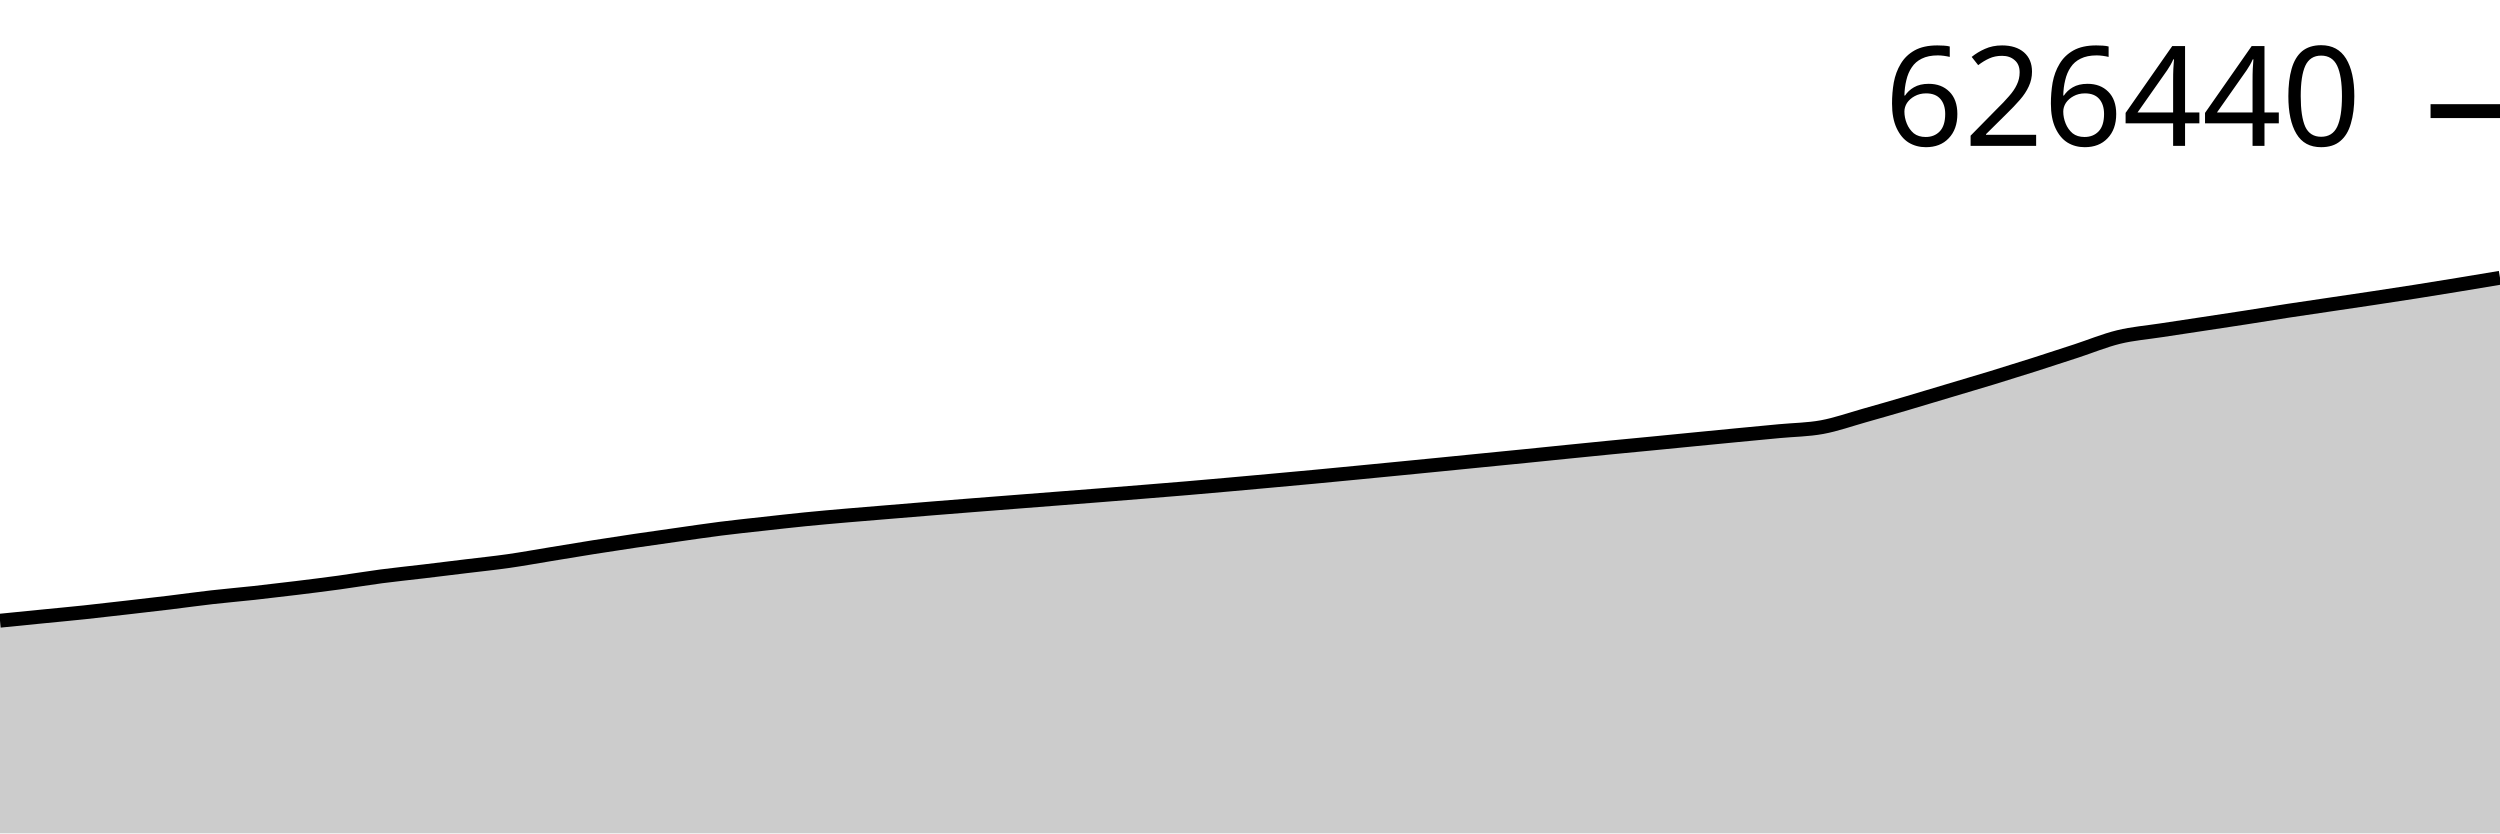
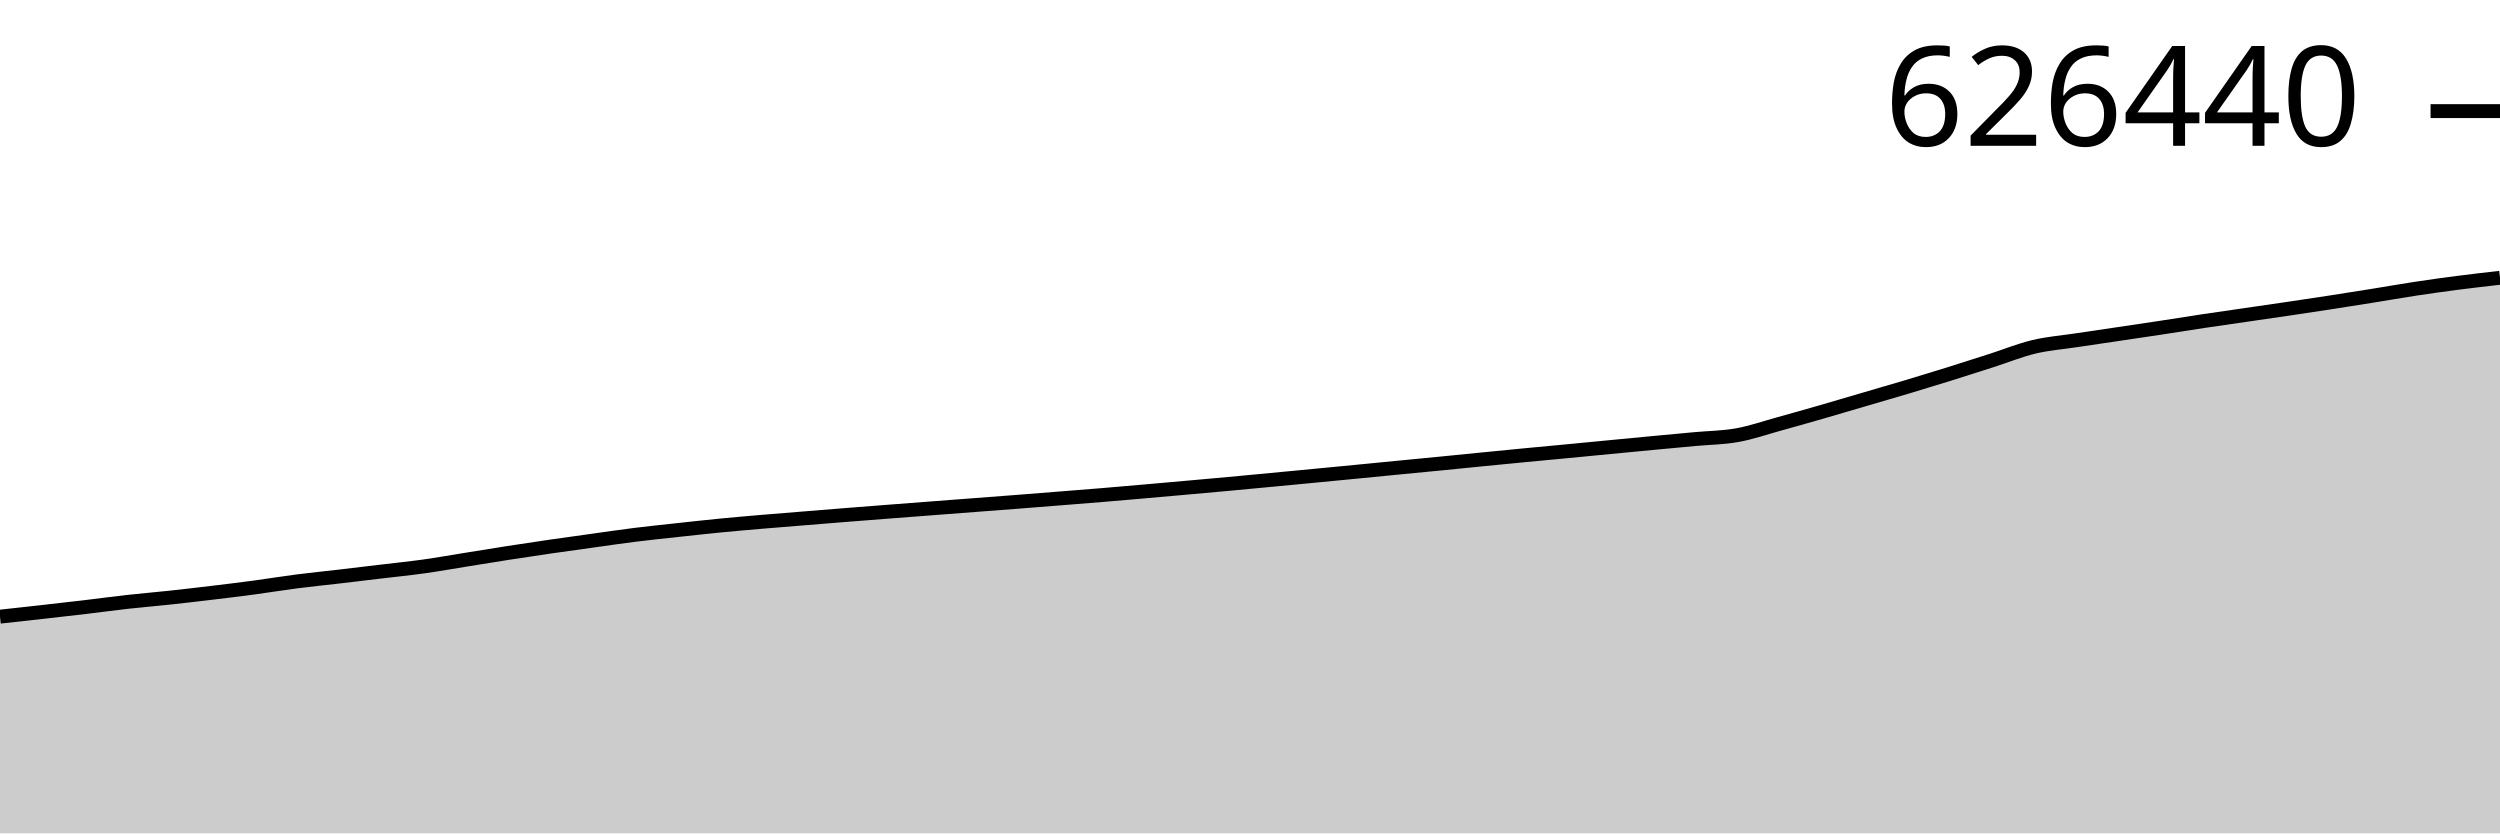
<svg xmlns="http://www.w3.org/2000/svg" viewBox="0 0 180 60">
  <g transform="translate(0,20)">
-     <path class="area" fill="rgba(0, 0, 0, 0.2)" d="M0,24.69C1.017,24.588,2.034,24.487,3.051,24.386C4.068,24.285,5.085,24.192,6.102,24.084C7.119,23.976,8.136,23.857,9.153,23.74C10.169,23.623,11.186,23.508,12.203,23.385C13.22,23.261,14.237,23.117,15.254,23.002C16.271,22.886,17.288,22.801,18.305,22.69C19.322,22.578,20.339,22.457,21.356,22.333C22.373,22.208,23.39,22.082,24.407,21.943C25.424,21.804,26.441,21.631,27.458,21.497C28.475,21.363,29.492,21.262,30.508,21.14C31.525,21.019,32.542,20.893,33.559,20.769C34.576,20.645,35.593,20.541,36.61,20.396C37.627,20.251,38.644,20.064,39.661,19.898C40.678,19.732,41.695,19.56,42.712,19.399C43.729,19.238,44.746,19.083,45.763,18.932C46.78,18.782,47.797,18.639,48.814,18.495C49.831,18.351,50.847,18.197,51.864,18.068C52.881,17.939,53.898,17.833,54.915,17.721C55.932,17.608,56.949,17.492,57.966,17.39C58.983,17.289,60,17.2,61.017,17.112C62.034,17.023,63.051,16.943,64.068,16.859C65.085,16.775,66.102,16.69,67.119,16.607C68.136,16.525,69.153,16.444,70.169,16.364C71.186,16.284,72.203,16.205,73.22,16.126C74.237,16.047,75.254,15.967,76.271,15.888C77.288,15.809,78.305,15.731,79.322,15.65C80.339,15.57,81.356,15.487,82.373,15.405C83.39,15.322,84.407,15.241,85.424,15.155C86.441,15.069,87.458,14.978,88.475,14.888C89.492,14.797,90.508,14.705,91.525,14.612C92.542,14.519,93.559,14.427,94.576,14.332C95.593,14.236,96.61,14.137,97.627,14.039C98.644,13.941,99.661,13.842,100.678,13.742C101.695,13.643,102.712,13.543,103.729,13.442C104.746,13.342,105.763,13.239,106.78,13.138C107.797,13.037,108.814,12.938,109.831,12.836C110.847,12.735,111.864,12.629,112.881,12.526C113.898,12.424,114.915,12.321,115.932,12.221C116.949,12.121,117.966,12.027,118.983,11.928C120,11.829,121.017,11.728,122.034,11.628C123.051,11.529,124.068,11.429,125.085,11.331C126.102,11.233,127.119,11.138,128.136,11.041C129.153,10.945,130.169,10.94,131.186,10.753C132.203,10.565,133.22,10.202,134.237,9.916C135.254,9.631,136.271,9.336,137.288,9.037C138.305,8.739,139.322,8.429,140.339,8.125C141.356,7.821,142.373,7.523,143.39,7.213C144.407,6.902,145.424,6.585,146.441,6.261C147.458,5.938,148.475,5.603,149.492,5.27C150.508,4.938,151.525,4.513,152.542,4.265C153.559,4.017,154.576,3.94,155.593,3.782C156.61,3.625,157.627,3.475,158.644,3.321C159.661,3.167,160.678,3.015,161.695,2.857C162.712,2.699,163.729,2.53,164.746,2.374C165.763,2.218,166.78,2.072,167.797,1.921C168.814,1.77,169.831,1.622,170.847,1.468C171.864,1.315,172.881,1.16,173.898,1C174.915,0.84,175.932,0.675,176.949,0.508C177.966,0.341,178.983,0.171,180,0L180,40C178.983,40,177.966,40,176.949,40C175.932,40,174.915,40,173.898,40C172.881,40,171.864,40,170.847,40C169.831,40,168.814,40,167.797,40C166.78,40,165.763,40,164.746,40C163.729,40,162.712,40,161.695,40C160.678,40,159.661,40,158.644,40C157.627,40,156.61,40,155.593,40C154.576,40,153.559,40,152.542,40C151.525,40,150.508,40,149.492,40C148.475,40,147.458,40,146.441,40C145.424,40,144.407,40,143.39,40C142.373,40,141.356,40,140.339,40C139.322,40,138.305,40,137.288,40C136.271,40,135.254,40,134.237,40C133.22,40,132.203,40,131.186,40C130.169,40,129.153,40,128.136,40C127.119,40,126.102,40,125.085,40C124.068,40,123.051,40,122.034,40C121.017,40,120,40,118.983,40C117.966,40,116.949,40,115.932,40C114.915,40,113.898,40,112.881,40C111.864,40,110.847,40,109.831,40C108.814,40,107.797,40,106.78,40C105.763,40,104.746,40,103.729,40C102.712,40,101.695,40,100.678,40C99.661,40,98.644,40,97.627,40C96.61,40,95.593,40,94.576,40C93.559,40,92.542,40,91.525,40C90.508,40,89.492,40,88.475,40C87.458,40,86.441,40,85.424,40C84.407,40,83.39,40,82.373,40C81.356,40,80.339,40,79.322,40C78.305,40,77.288,40,76.271,40C75.254,40,74.237,40,73.22,40C72.203,40,71.186,40,70.169,40C69.153,40,68.136,40,67.119,40C66.102,40,65.085,40,64.068,40C63.051,40,62.034,40,61.017,40C60,40,58.983,40,57.966,40C56.949,40,55.932,40,54.915,40C53.898,40,52.881,40,51.864,40C50.847,40,49.831,40,48.814,40C47.797,40,46.78,40,45.763,40C44.746,40,43.729,40,42.712,40C41.695,40,40.678,40,39.661,40C38.644,40,37.627,40,36.61,40C35.593,40,34.576,40,33.559,40C32.542,40,31.525,40,30.508,40C29.492,40,28.475,40,27.458,40C26.441,40,25.424,40,24.407,40C23.39,40,22.373,40,21.356,40C20.339,40,19.322,40,18.305,40C17.288,40,16.271,40,15.254,40C14.237,40,13.22,40,12.203,40C11.186,40,10.169,40,9.153,40C8.136,40,7.119,40,6.102,40C5.085,40,4.068,40,3.051,40C2.034,40,1.017,40,0,40Z" />
-     <path class="line" stroke="black" fill="none" d="M0,24.69C1.017,24.588,2.034,24.487,3.051,24.386C4.068,24.285,5.085,24.192,6.102,24.084C7.119,23.976,8.136,23.857,9.153,23.74C10.169,23.623,11.186,23.508,12.203,23.385C13.22,23.261,14.237,23.117,15.254,23.002C16.271,22.886,17.288,22.801,18.305,22.69C19.322,22.578,20.339,22.457,21.356,22.333C22.373,22.208,23.39,22.082,24.407,21.943C25.424,21.804,26.441,21.631,27.458,21.497C28.475,21.363,29.492,21.262,30.508,21.14C31.525,21.019,32.542,20.893,33.559,20.769C34.576,20.645,35.593,20.541,36.61,20.396C37.627,20.251,38.644,20.064,39.661,19.898C40.678,19.732,41.695,19.56,42.712,19.399C43.729,19.238,44.746,19.083,45.763,18.932C46.78,18.782,47.797,18.639,48.814,18.495C49.831,18.351,50.847,18.197,51.864,18.068C52.881,17.939,53.898,17.833,54.915,17.721C55.932,17.608,56.949,17.492,57.966,17.39C58.983,17.289,60,17.2,61.017,17.112C62.034,17.023,63.051,16.943,64.068,16.859C65.085,16.775,66.102,16.69,67.119,16.607C68.136,16.525,69.153,16.444,70.169,16.364C71.186,16.284,72.203,16.205,73.22,16.126C74.237,16.047,75.254,15.967,76.271,15.888C77.288,15.809,78.305,15.731,79.322,15.65C80.339,15.57,81.356,15.487,82.373,15.405C83.39,15.322,84.407,15.241,85.424,15.155C86.441,15.069,87.458,14.978,88.475,14.888C89.492,14.797,90.508,14.705,91.525,14.612C92.542,14.519,93.559,14.427,94.576,14.332C95.593,14.236,96.61,14.137,97.627,14.039C98.644,13.941,99.661,13.842,100.678,13.742C101.695,13.643,102.712,13.543,103.729,13.442C104.746,13.342,105.763,13.239,106.78,13.138C107.797,13.037,108.814,12.938,109.831,12.836C110.847,12.735,111.864,12.629,112.881,12.526C113.898,12.424,114.915,12.321,115.932,12.221C116.949,12.121,117.966,12.027,118.983,11.928C120,11.829,121.017,11.728,122.034,11.628C123.051,11.529,124.068,11.429,125.085,11.331C126.102,11.233,127.119,11.138,128.136,11.041C129.153,10.945,130.169,10.94,131.186,10.753C132.203,10.565,133.22,10.202,134.237,9.916C135.254,9.631,136.271,9.336,137.288,9.037C138.305,8.739,139.322,8.429,140.339,8.125C141.356,7.821,142.373,7.523,143.39,7.213C144.407,6.902,145.424,6.585,146.441,6.261C147.458,5.938,148.475,5.603,149.492,5.27C150.508,4.938,151.525,4.513,152.542,4.265C153.559,4.017,154.576,3.94,155.593,3.782C156.61,3.625,157.627,3.475,158.644,3.321C159.661,3.167,160.678,3.015,161.695,2.857C162.712,2.699,163.729,2.53,164.746,2.374C165.763,2.218,166.78,2.072,167.797,1.921C168.814,1.77,169.831,1.622,170.847,1.468C171.864,1.315,172.881,1.16,173.898,1C174.915,0.84,175.932,0.675,176.949,0.508C177.966,0.341,178.983,0.171,180,0" />
-     <path class="axis-ceiling" stroke-width="1" stroke="black" fill="none" d="M175,-11.999L180,-11.999" />
-     <text class="axis-ceiling-label" font-family="sans-serif" text-anchor="end" font-size="10px" x="170" y="-9.499">626440</text>
+     <path class="area" fill="rgba(0, 0, 0, 0.2)" d="M0,24.399C1.017,24.288,2.034,24.176,3.051,24.062C4.068,23.947,5.085,23.834,6.102,23.713C7.119,23.593,8.136,23.452,9.153,23.338C10.169,23.225,11.186,23.142,12.203,23.032C13.22,22.923,14.237,22.804,15.254,22.682C16.271,22.56,17.288,22.437,18.305,22.3C19.322,22.164,20.339,21.994,21.356,21.863C22.373,21.732,23.39,21.632,24.407,21.513C25.424,21.395,26.441,21.271,27.458,21.15C28.475,21.028,29.492,20.926,30.508,20.784C31.525,20.642,32.542,20.459,33.559,20.296C34.576,20.133,35.593,19.965,36.61,19.807C37.627,19.649,38.644,19.497,39.661,19.349C40.678,19.202,41.695,19.062,42.712,18.921C43.729,18.779,44.746,18.628,45.763,18.502C46.78,18.375,47.797,18.272,48.814,18.161C49.831,18.051,50.847,17.937,51.864,17.838C52.881,17.738,53.898,17.652,54.915,17.565C55.932,17.478,56.949,17.399,57.966,17.317C58.983,17.234,60,17.151,61.017,17.07C62.034,16.989,63.051,16.91,64.068,16.832C65.085,16.753,66.102,16.676,67.119,16.598C68.136,16.521,69.153,16.443,70.169,16.365C71.186,16.287,72.203,16.211,73.22,16.132C74.237,16.053,75.254,15.972,76.271,15.891C77.288,15.811,78.305,15.731,79.322,15.647C80.339,15.562,81.356,15.474,82.373,15.385C83.39,15.296,84.407,15.205,85.424,15.115C86.441,15.024,87.458,14.933,88.475,14.84C89.492,14.746,90.508,14.649,91.525,14.553C92.542,14.457,93.559,14.359,94.576,14.262C95.593,14.164,96.61,14.067,97.627,13.968C98.644,13.869,99.661,13.768,100.678,13.669C101.695,13.57,102.712,13.474,103.729,13.374C104.746,13.274,105.763,13.171,106.78,13.07C107.797,12.97,108.814,12.868,109.831,12.771C110.847,12.673,111.864,12.58,112.881,12.484C113.898,12.387,114.915,12.287,115.932,12.19C116.949,12.092,117.966,11.994,118.983,11.898C120,11.802,121.017,11.709,122.034,11.614C123.051,11.52,124.068,11.515,125.085,11.331C126.102,11.148,127.119,10.792,128.136,10.512C129.153,10.232,130.169,9.943,131.186,9.65C132.203,9.358,133.22,9.054,134.237,8.756C135.254,8.458,136.271,8.166,137.288,7.861C138.305,7.557,139.322,7.246,140.339,6.929C141.356,6.612,142.373,6.284,143.39,5.958C144.407,5.631,145.424,5.215,146.441,4.972C147.458,4.729,148.475,4.653,149.492,4.499C150.508,4.345,151.525,4.198,152.542,4.047C153.559,3.896,154.576,3.747,155.593,3.592C156.61,3.437,157.627,3.272,158.644,3.119C159.661,2.966,160.678,2.823,161.695,2.675C162.712,2.527,163.729,2.382,164.746,2.231C165.763,2.08,166.78,1.928,167.797,1.771C168.814,1.615,169.831,1.453,170.847,1.29C171.864,1.126,172.881,0.946,173.898,0.792C174.915,0.637,175.932,0.496,176.949,0.364C177.966,0.233,178.983,0.116,180,0L180,40C178.983,40,177.966,40,176.949,40C175.932,40,174.915,40,173.898,40C172.881,40,171.864,40,170.847,40C169.831,40,168.814,40,167.797,40C166.78,40,165.763,40,164.746,40C163.729,40,162.712,40,161.695,40C160.678,40,159.661,40,158.644,40C157.627,40,156.61,40,155.593,40C154.576,40,153.559,40,152.542,40C151.525,40,150.508,40,149.492,40C148.475,40,147.458,40,146.441,40C145.424,40,144.407,40,143.39,40C142.373,40,141.356,40,140.339,40C139.322,40,138.305,40,137.288,40C136.271,40,135.254,40,134.237,40C133.22,40,132.203,40,131.186,40C130.169,40,129.153,40,128.136,40C127.119,40,126.102,40,125.085,40C124.068,40,123.051,40,122.034,40C121.017,40,120,40,118.983,40C117.966,40,116.949,40,115.932,40C114.915,40,113.898,40,112.881,40C111.864,40,110.847,40,109.831,40C108.814,40,107.797,40,106.78,40C105.763,40,104.746,40,103.729,40C102.712,40,101.695,40,100.678,40C99.661,40,98.644,40,97.627,40C96.61,40,95.593,40,94.576,40C93.559,40,92.542,40,91.525,40C90.508,40,89.492,40,88.475,40C87.458,40,86.441,40,85.424,40C84.407,40,83.39,40,82.373,40C81.356,40,80.339,40,79.322,40C78.305,40,77.288,40,76.271,40C75.254,40,74.237,40,73.22,40C72.203,40,71.186,40,70.169,40C69.153,40,68.136,40,67.119,40C66.102,40,65.085,40,64.068,40C63.051,40,62.034,40,61.017,40C60,40,58.983,40,57.966,40C56.949,40,55.932,40,54.915,40C53.898,40,52.881,40,51.864,40C50.847,40,49.831,40,48.814,40C47.797,40,46.78,40,45.763,40C44.746,40,43.729,40,42.712,40C41.695,40,40.678,40,39.661,40C38.644,40,37.627,40,36.61,40C35.593,40,34.576,40,33.559,40C32.542,40,31.525,40,30.508,40C29.492,40,28.475,40,27.458,40C26.441,40,25.424,40,24.407,40C23.39,40,22.373,40,21.356,40C20.339,40,19.322,40,18.305,40C17.288,40,16.271,40,15.254,40C14.237,40,13.22,40,12.203,40C11.186,40,10.169,40,9.153,40C8.136,40,7.119,40,6.102,40C5.085,40,4.068,40,3.051,40C2.034,40,1.017,40,0,40Z" />
+     <path class="line" stroke="black" fill="none" d="M0,24.399C1.017,24.288,2.034,24.176,3.051,24.062C4.068,23.947,5.085,23.834,6.102,23.713C7.119,23.593,8.136,23.452,9.153,23.338C10.169,23.225,11.186,23.142,12.203,23.032C13.22,22.923,14.237,22.804,15.254,22.682C16.271,22.56,17.288,22.437,18.305,22.3C19.322,22.164,20.339,21.994,21.356,21.863C22.373,21.732,23.39,21.632,24.407,21.513C25.424,21.395,26.441,21.271,27.458,21.15C28.475,21.028,29.492,20.926,30.508,20.784C31.525,20.642,32.542,20.459,33.559,20.296C34.576,20.133,35.593,19.965,36.61,19.807C37.627,19.649,38.644,19.497,39.661,19.349C40.678,19.202,41.695,19.062,42.712,18.921C43.729,18.779,44.746,18.628,45.763,18.502C46.78,18.375,47.797,18.272,48.814,18.161C49.831,18.051,50.847,17.937,51.864,17.838C52.881,17.738,53.898,17.652,54.915,17.565C55.932,17.478,56.949,17.399,57.966,17.317C58.983,17.234,60,17.151,61.017,17.07C62.034,16.989,63.051,16.91,64.068,16.832C65.085,16.753,66.102,16.676,67.119,16.598C68.136,16.521,69.153,16.443,70.169,16.365C71.186,16.287,72.203,16.211,73.22,16.132C74.237,16.053,75.254,15.972,76.271,15.891C77.288,15.811,78.305,15.731,79.322,15.647C80.339,15.562,81.356,15.474,82.373,15.385C83.39,15.296,84.407,15.205,85.424,15.115C86.441,15.024,87.458,14.933,88.475,14.84C89.492,14.746,90.508,14.649,91.525,14.553C92.542,14.457,93.559,14.359,94.576,14.262C95.593,14.164,96.61,14.067,97.627,13.968C98.644,13.869,99.661,13.768,100.678,13.669C101.695,13.57,102.712,13.474,103.729,13.374C104.746,13.274,105.763,13.171,106.78,13.07C107.797,12.97,108.814,12.868,109.831,12.771C110.847,12.673,111.864,12.58,112.881,12.484C113.898,12.387,114.915,12.287,115.932,12.19C116.949,12.092,117.966,11.994,118.983,11.898C120,11.802,121.017,11.709,122.034,11.614C123.051,11.52,124.068,11.515,125.085,11.331C126.102,11.148,127.119,10.792,128.136,10.512C129.153,10.232,130.169,9.943,131.186,9.65C132.203,9.358,133.22,9.054,134.237,8.756C135.254,8.458,136.271,8.166,137.288,7.861C138.305,7.557,139.322,7.246,140.339,6.929C141.356,6.612,142.373,6.284,143.39,5.958C144.407,5.631,145.424,5.215,146.441,4.972C147.458,4.729,148.475,4.653,149.492,4.499C150.508,4.345,151.525,4.198,152.542,4.047C153.559,3.896,154.576,3.747,155.593,3.592C156.61,3.437,157.627,3.272,158.644,3.119C159.661,2.966,160.678,2.823,161.695,2.675C162.712,2.527,163.729,2.382,164.746,2.231C165.763,2.08,166.78,1.928,167.797,1.771C168.814,1.615,169.831,1.453,170.847,1.29C171.864,1.126,172.881,0.946,173.898,0.792C174.915,0.637,175.932,0.496,176.949,0.364C177.966,0.233,178.983,0.116,180,0" />
+     <path class="axis-ceiling" stroke-width="1" stroke="black" fill="none" d="M175,-12L180,-12" />
+     <text class="axis-ceiling-label" font-family="sans-serif" text-anchor="end" font-size="10px" x="170" y="-9.5">626440</text>
  </g>
</svg>
